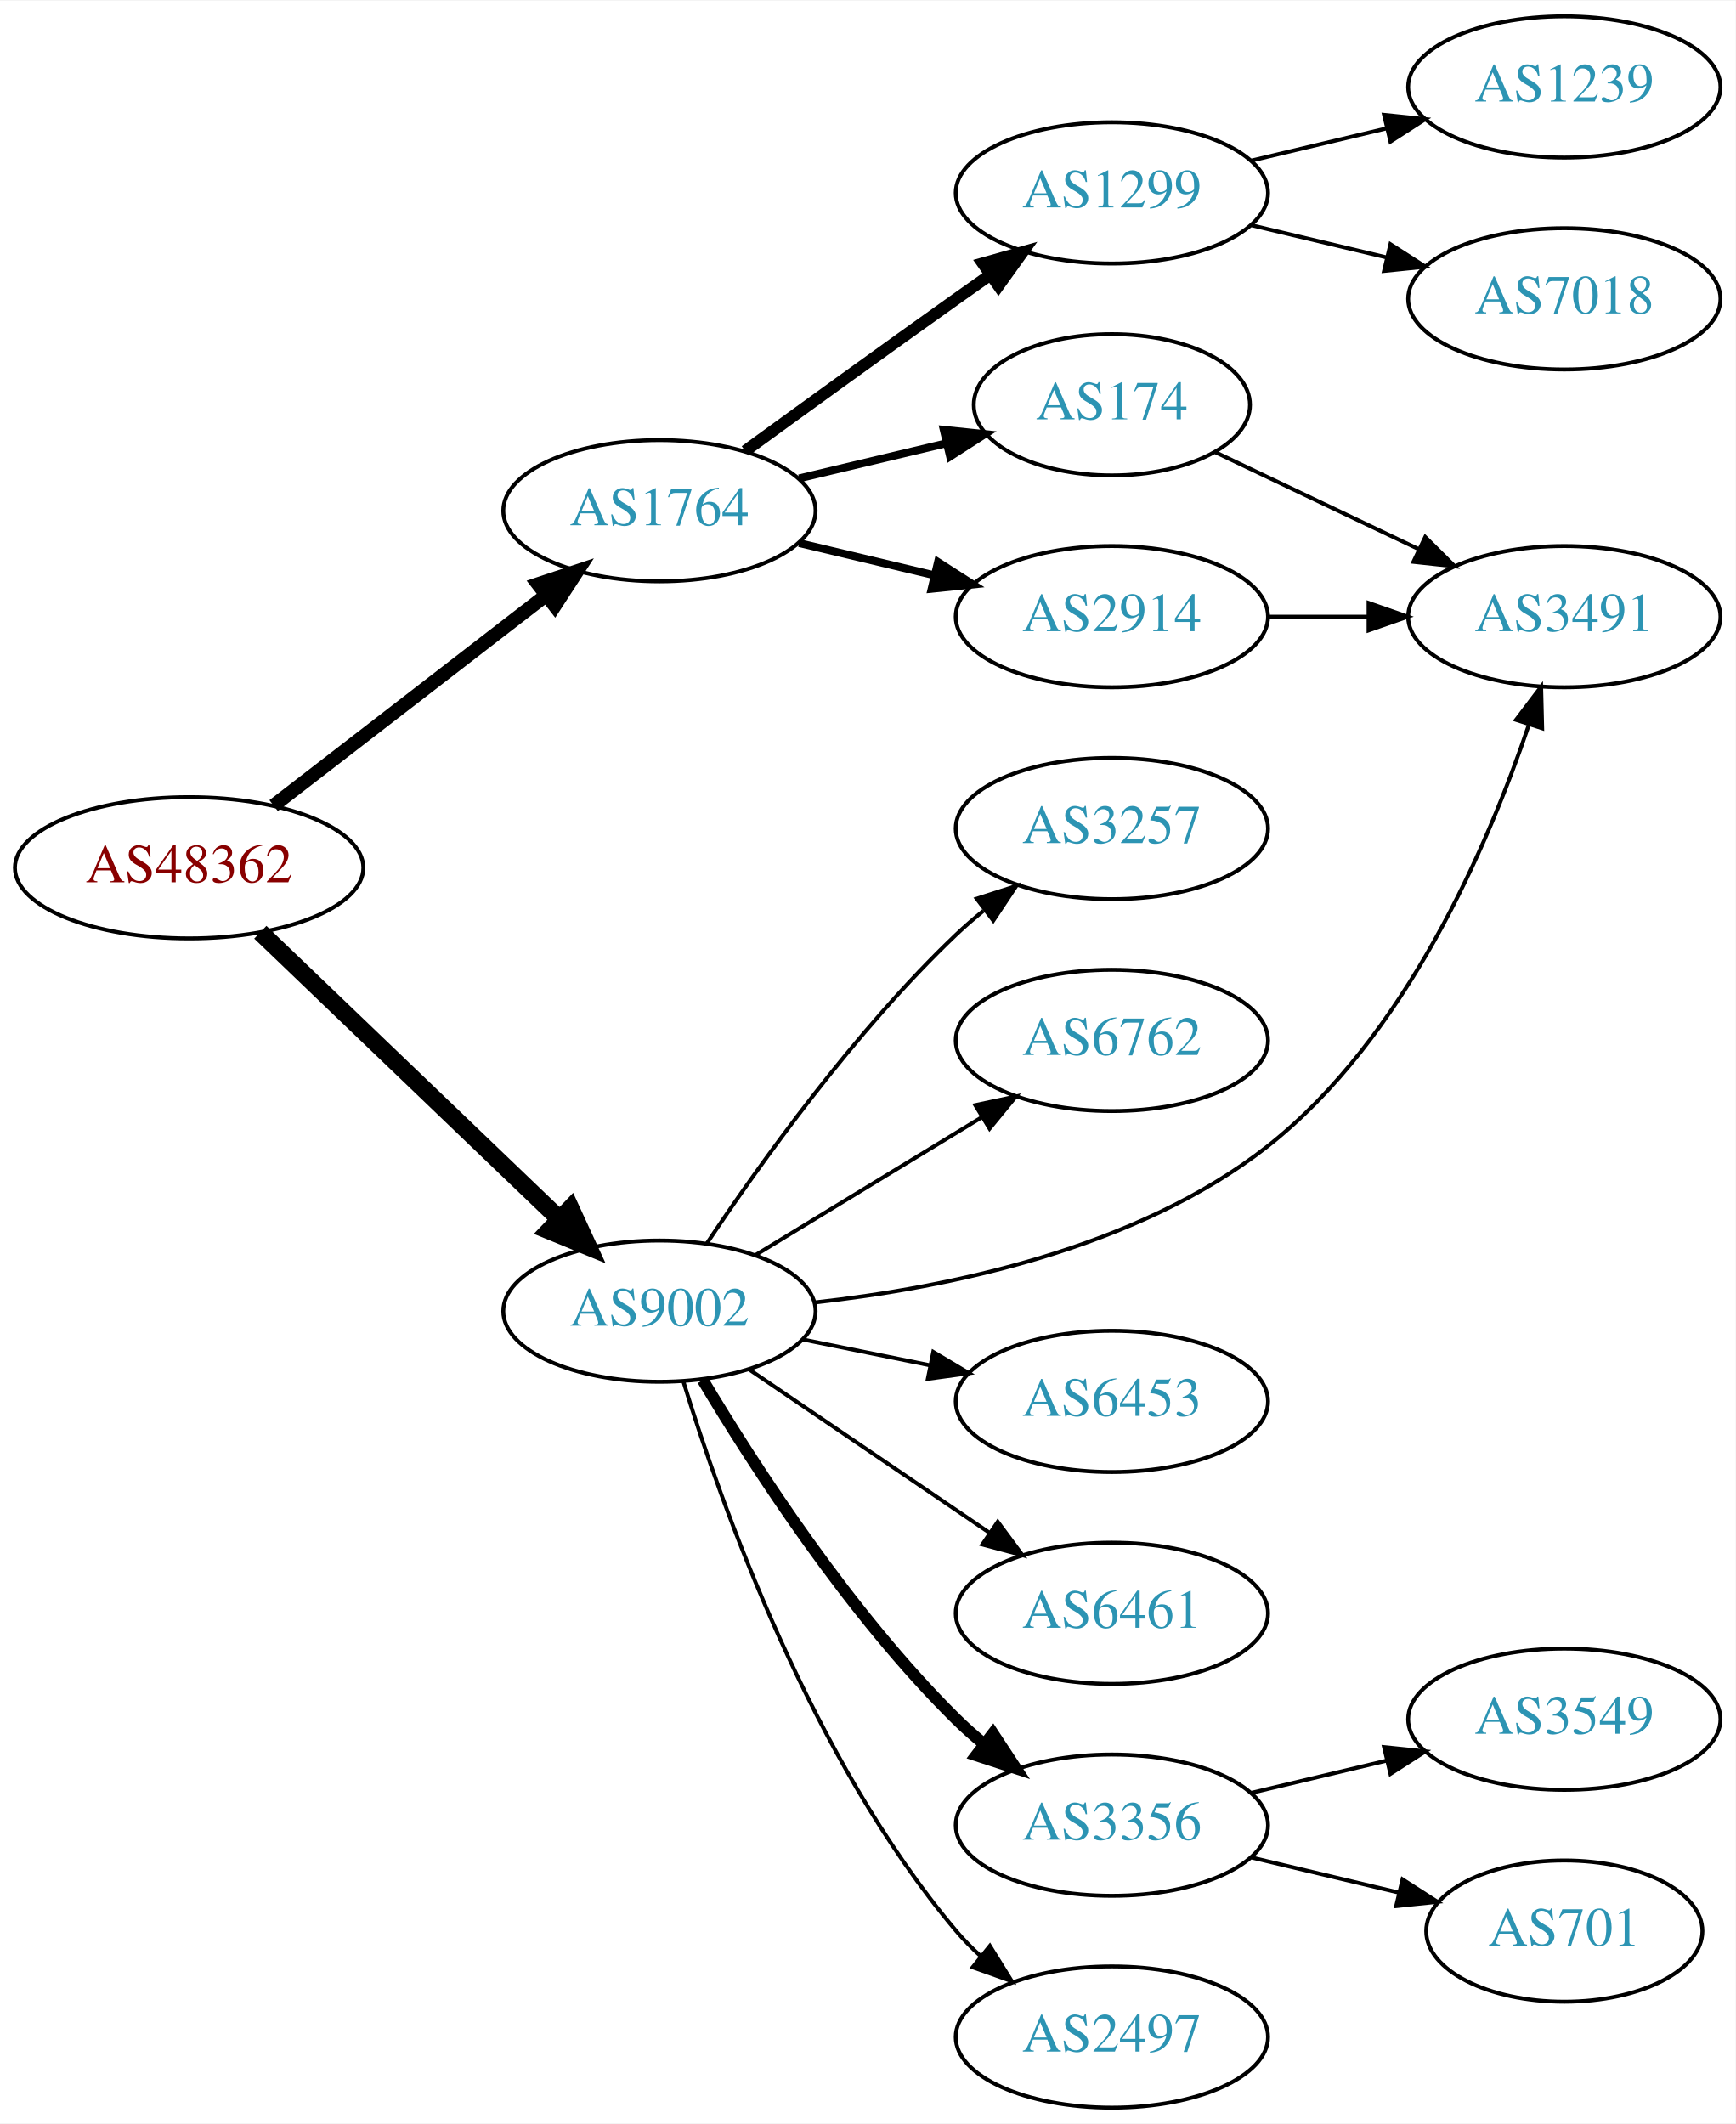
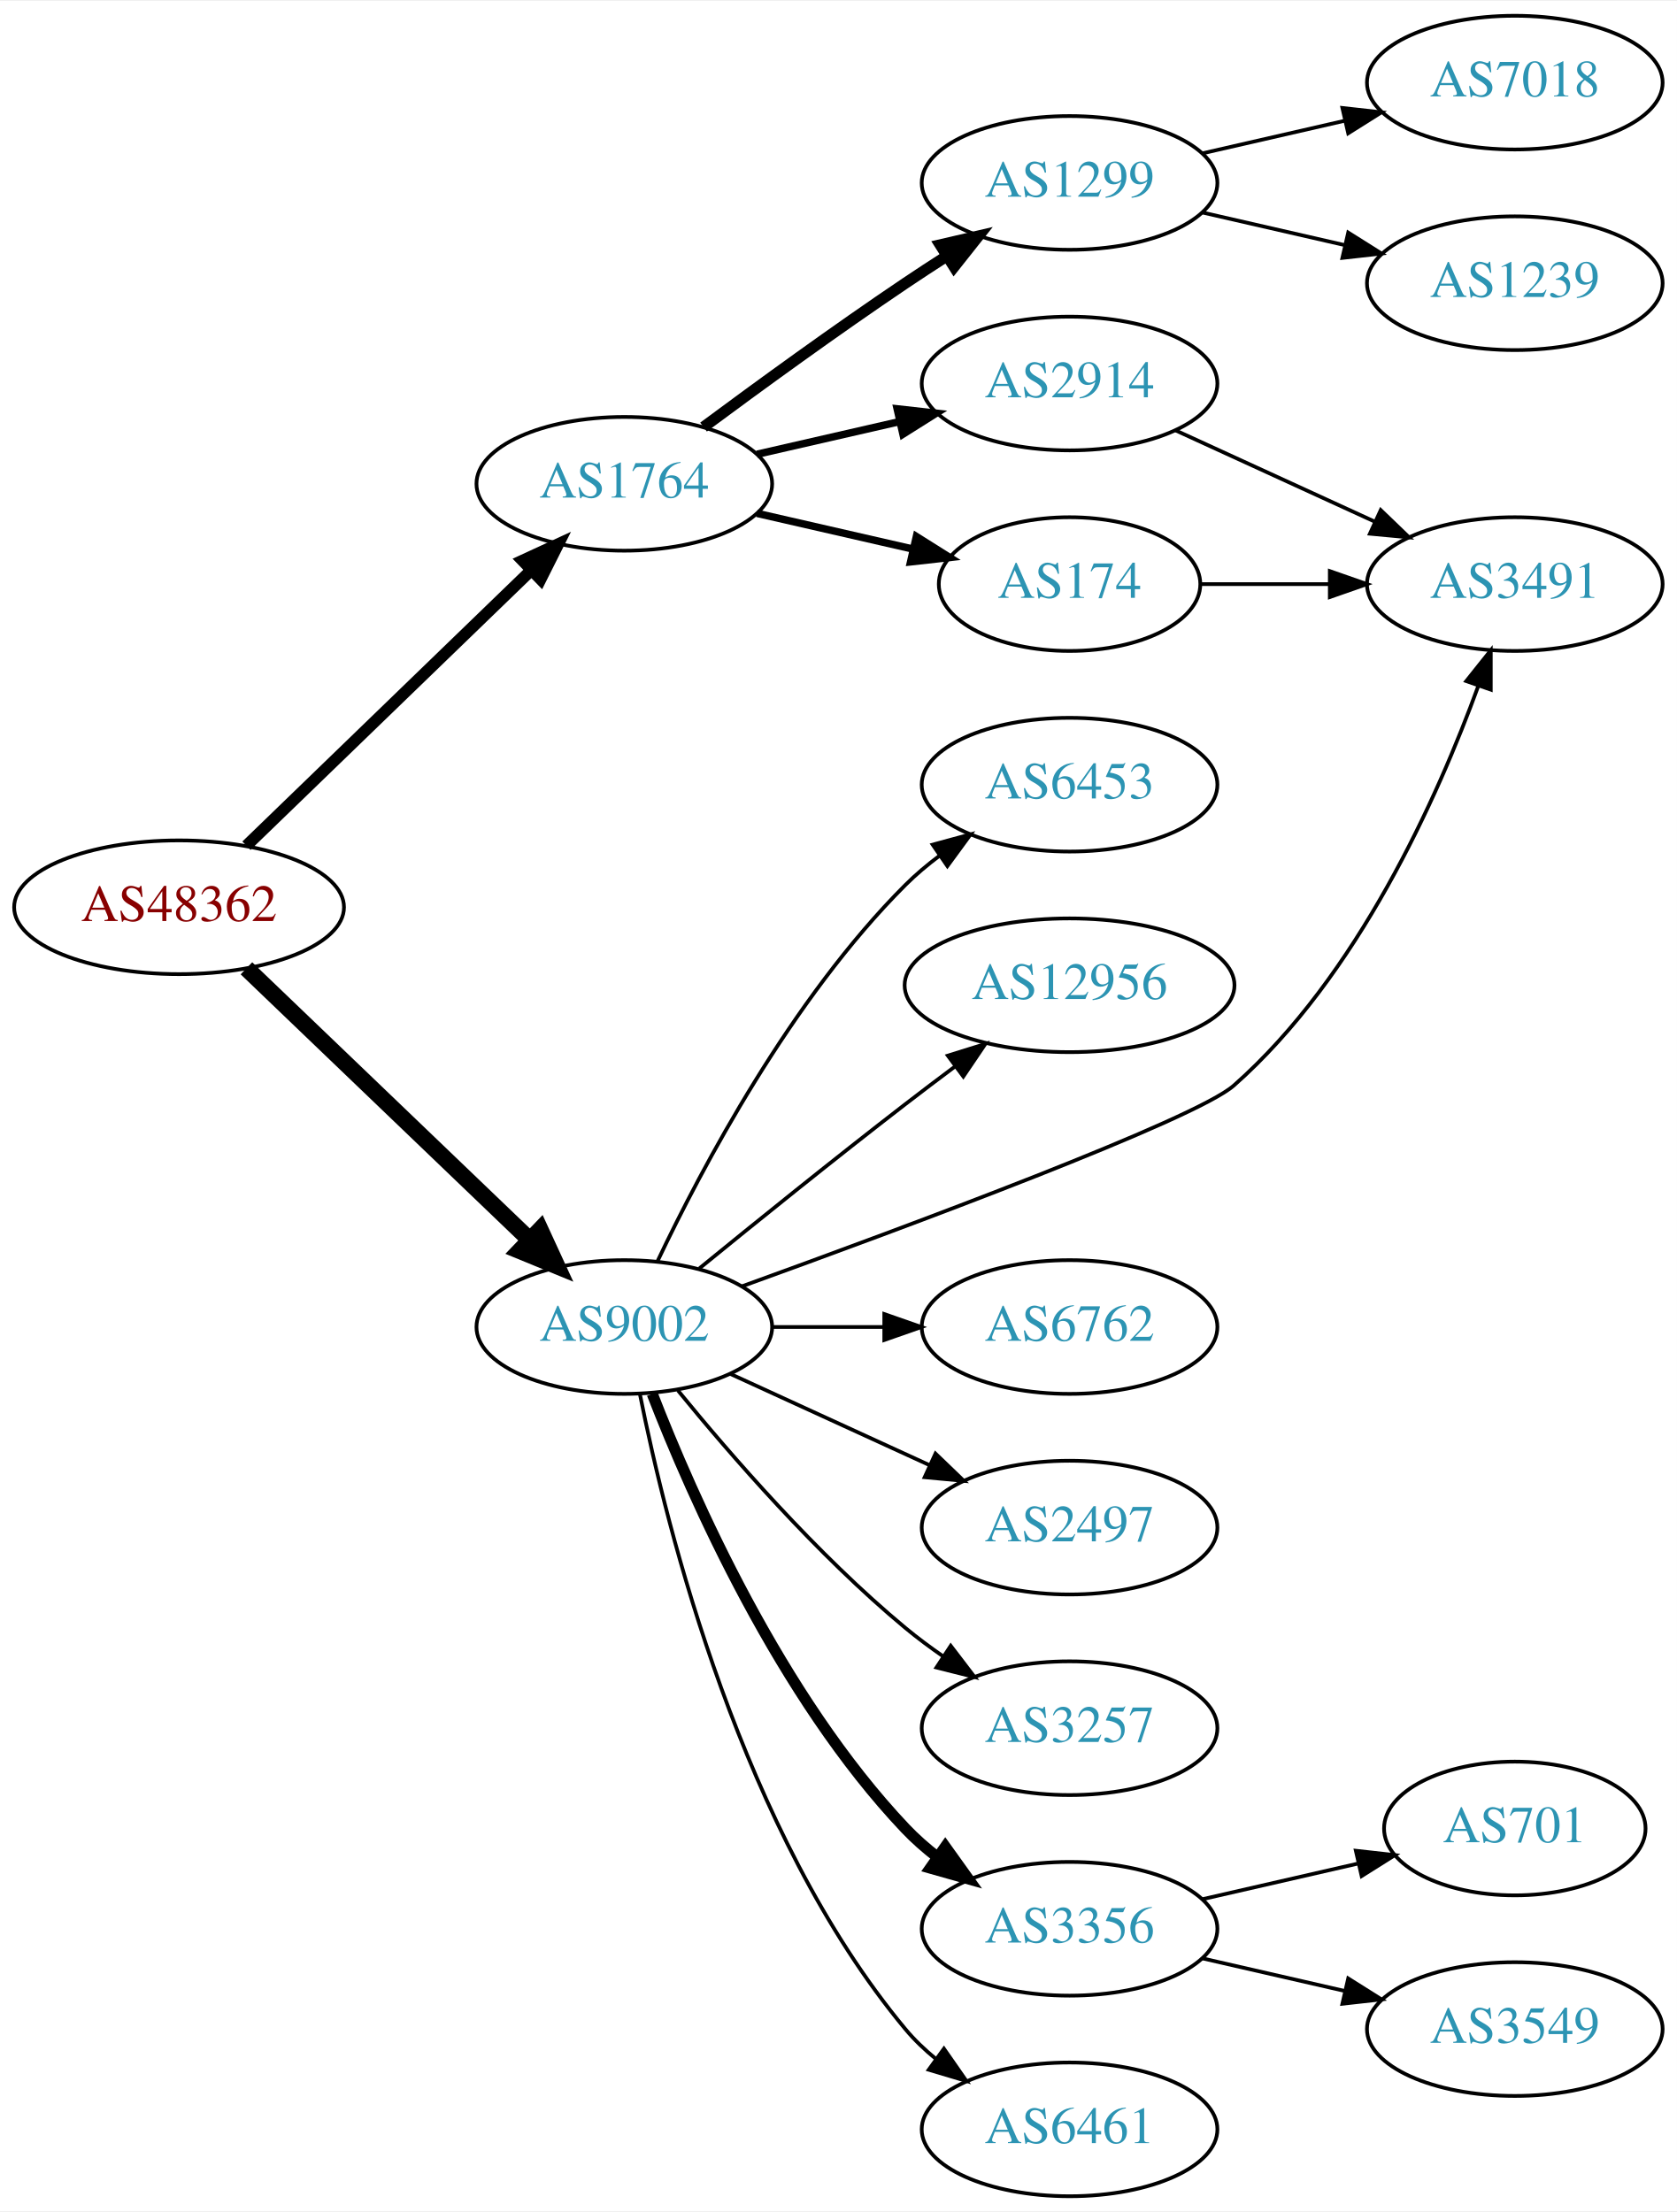
- <svg xmlns="http://www.w3.org/2000/svg" xmlns:xlink="http://www.w3.org/1999/xlink" width="442pt" height="541pt" viewBox="0.00 0.00 442.27 541.00">
-   <g id="graph0" class="graph" transform="scale(1 1) rotate(0) translate(4 537)">
-     <polygon fill="white" stroke="none" points="-4,4 -4,-537 438.271,-537 438.271,4 -4,4" />
+ <svg xmlns="http://www.w3.org/2000/svg" xmlns:xlink="http://www.w3.org/1999/xlink" width="451pt" height="595pt" viewBox="0.00 0.00 451.37 595.00">
+   <g id="graph0" class="graph" transform="scale(1 1) rotate(0) translate(4 591)">
+     <polygon fill="white" stroke="none" points="-4,4 -4,-591 447.37,-591 447.37,4 -4,4" />
    <g id="node1" class="node">
      <g id="a_node1">
        <a xlink:href="/asn/48362" xlink:title="AS48362 ~ Stadtwerke Feldkirch [AT]">
-           <ellipse fill="#ffffff" stroke="black" cx="44.196" cy="-316" rx="44.393" ry="18" />
-           <text text-anchor="middle" x="44.196" y="-312.3" font-family="Times,serif" font-size="14.00" fill="#880000">AS48362</text>
+           <ellipse fill="#ffffff" stroke="black" cx="44.196" cy="-347" rx="44.393" ry="18" />
+           <text text-anchor="middle" x="44.196" y="-343.3" font-family="Times,serif" font-size="14.00" fill="#880000">AS48362</text>
        </a>
      </g>
    </g>
    <g id="node2" class="node">
      <g id="a_node2">
        <a xlink:href="/asn/1764" xlink:title="AS1764 ~ NEXTLAYER-AS [AT]">
-           <ellipse fill="#ffffff" stroke="black" cx="164.039" cy="-407" rx="39.794" ry="18" />
-           <text text-anchor="middle" x="164.039" y="-403.3" font-family="Times,serif" font-size="14.00" fill="#2c94b3">AS1764</text>
+           <ellipse fill="#ffffff" stroke="black" cx="164.039" cy="-461" rx="39.794" ry="18" />
+           <text text-anchor="middle" x="164.039" y="-457.3" font-family="Times,serif" font-size="14.00" fill="#2c94b3">AS1764</text>
        </a>
      </g>
    </g>
    <g id="edge1" class="edge">
-       <path fill="none" stroke="black" stroke-width="3.5" d="M65.723,-331.851C84.934,-346.686 113.79,-368.969 135.095,-385.421" />
-       <polygon fill="black" stroke="black" stroke-width="3.5" points="133.086,-388.292 143.14,-391.634 137.364,-382.752 133.086,-388.292" />
+       <path fill="none" stroke="black" stroke-width="3.15" d="M62.331,-363.577C82.519,-383.106 116.19,-415.679 138.986,-437.731" />
+       <polygon fill="black" stroke="black" stroke-width="3.15" points="136.643,-440.335 146.264,-444.773 141.51,-435.304 136.643,-440.335" />
    </g>
    <g id="node3" class="node">
      <g id="a_node3">
        <a xlink:href="/asn/9002" xlink:title="AS9002 ~ RETN Limited [EU]">
-           <ellipse fill="#ffffff" stroke="black" cx="164.039" cy="-203" rx="39.794" ry="18" />
-           <text text-anchor="middle" x="164.039" y="-199.3" font-family="Times,serif" font-size="14.00" fill="#2c94b3">AS9002</text>
+           <ellipse fill="#ffffff" stroke="black" cx="164.039" cy="-234" rx="39.794" ry="18" />
+           <text text-anchor="middle" x="164.039" y="-230.3" font-family="Times,serif" font-size="14.00" fill="#2c94b3">AS9002</text>
        </a>
      </g>
    </g>
    <g id="edge2" class="edge">
-       <path fill="none" stroke="black" stroke-width="4.5" d="M62.331,-299.569C82.404,-280.321 115.808,-248.29 138.596,-226.438" />
-       <polygon fill="black" stroke="black" stroke-width="4.5" points="141.39,-229.214 145.883,-219.451 135.94,-223.53 141.39,-229.214" />
+       <path fill="none" stroke="black" stroke-width="4.5" d="M62.331,-330.569C82.404,-311.321 115.808,-279.29 138.596,-257.438" />
+       <polygon fill="black" stroke="black" stroke-width="4.5" points="141.39,-260.214 145.883,-250.451 135.94,-254.53 141.39,-260.214" />
    </g>
    <g id="node4" class="node">
      <g id="a_node4">
        <a xlink:href="/asn/174" xlink:title="AS174 ~ Cogent Communications [US]">
-           <ellipse fill="#ffffff" stroke="black" cx="279.332" cy="-434" rx="35.194" ry="18" />
-           <text text-anchor="middle" x="279.332" y="-430.3" font-family="Times,serif" font-size="14.00" fill="#2c94b3">AS174</text>
+           <ellipse fill="#ffffff" stroke="black" cx="283.881" cy="-434" rx="35.194" ry="18" />
+           <text text-anchor="middle" x="283.881" y="-430.3" font-family="Times,serif" font-size="14.00" fill="#2c94b3">AS174</text>
        </a>
      </g>
    </g>
    <g id="edge3" class="edge">
-       <path fill="none" stroke="black" stroke-width="2" d="M199.646,-415.248C211.44,-418.058 224.745,-421.229 237.013,-424.153" />
-       <polygon fill="black" stroke="black" stroke-width="2" points="236.479,-427.624 247.018,-426.537 238.101,-420.814 236.479,-427.624" />
+       <path fill="none" stroke="black" stroke-width="2" d="M199.758,-453.045C212.85,-450.045 227.873,-446.604 241.513,-443.478" />
+       <polygon fill="black" stroke="black" stroke-width="2" points="242.655,-446.807 251.621,-441.162 241.091,-439.984 242.655,-446.807" />
    </g>
    <g id="node5" class="node">
      <g id="a_node5">
-         <a xlink:href="/asn/1299" xlink:title="AS1299 ~ Telia Carrier [EU]">
-           <ellipse fill="#ffffff" stroke="black" cx="279.332" cy="-488" rx="39.794" ry="18" />
-           <text text-anchor="middle" x="279.332" y="-484.3" font-family="Times,serif" font-size="14.00" fill="#2c94b3">AS1299</text>
+         <a xlink:href="/asn/2914" xlink:title="AS2914 ~ NTT America, Inc. [US]">
+           <ellipse fill="#ffffff" stroke="black" cx="283.881" cy="-488" rx="39.794" ry="18" />
+           <text text-anchor="middle" x="283.881" y="-484.3" font-family="Times,serif" font-size="14.00" fill="#2c94b3">AS2914</text>
        </a>
      </g>
    </g>
    <g id="edge4" class="edge">
-       <path fill="none" stroke="black" stroke-width="3" d="M185.887,-422.222C200.821,-433.091 221.435,-448.025 239.685,-461 242.506,-463.005 245.449,-465.085 248.397,-467.159" />
-       <polygon fill="black" stroke="black" stroke-width="3" points="246.424,-470.05 256.621,-472.926 250.443,-464.319 246.424,-470.05" />
+       <path fill="none" stroke="black" stroke-width="2" d="M199.758,-468.955C211.758,-471.704 225.379,-474.825 238.071,-477.733" />
+       <polygon fill="black" stroke="black" stroke-width="2" points="237.474,-481.187 248.003,-480.009 239.037,-474.364 237.474,-481.187" />
    </g>
    <g id="node6" class="node">
      <g id="a_node6">
-         <a xlink:href="/asn/2914" xlink:title="AS2914 ~ NTT America, Inc. [US]">
-           <ellipse fill="#ffffff" stroke="black" cx="279.332" cy="-380" rx="39.794" ry="18" />
-           <text text-anchor="middle" x="279.332" y="-376.3" font-family="Times,serif" font-size="14.00" fill="#2c94b3">AS2914</text>
+         <a xlink:href="/asn/1299" xlink:title="AS1299 ~ Telia Carrier [EU]">
+           <ellipse fill="#ffffff" stroke="black" cx="283.881" cy="-542" rx="39.794" ry="18" />
+           <text text-anchor="middle" x="283.881" y="-538.3" font-family="Times,serif" font-size="14.00" fill="#2c94b3">AS1299</text>
        </a>
      </g>
    </g>
    <g id="edge5" class="edge">
-       <path fill="none" stroke="black" stroke-width="2" d="M199.646,-398.752C210.517,-396.162 222.671,-393.265 234.114,-390.538" />
-       <polygon fill="black" stroke="black" stroke-width="2" points="235.02,-393.92 243.936,-388.197 233.397,-387.111 235.02,-393.92" />
-     </g>
-     <g id="node9" class="node">
-       <g id="a_node9">
+       <path fill="none" stroke="black" stroke-width="3" d="M185.369,-476.277C200.231,-487.304 220.976,-502.407 239.685,-515 243.234,-517.389 246.984,-519.839 250.733,-522.242" />
+       <polygon fill="black" stroke="black" stroke-width="3" points="249.059,-525.325 259.381,-527.712 252.801,-519.409 249.059,-525.325" />
+     </g>
+     <g id="node7" class="node">
+       <g id="a_node7">
        <a xlink:href="/asn/3491" xlink:title="AS3491 ~ PCCW Global, Inc. [US]">
-           <ellipse fill="#ffffff" stroke="black" cx="394.625" cy="-380" rx="39.794" ry="18" />
-           <text text-anchor="middle" x="394.625" y="-376.3" font-family="Times,serif" font-size="14.00" fill="#2c94b3">AS3491</text>
+           <ellipse fill="#ffffff" stroke="black" cx="403.724" cy="-434" rx="39.794" ry="18" />
+           <text text-anchor="middle" x="403.724" y="-430.3" font-family="Times,serif" font-size="14.00" fill="#2c94b3">AS3491</text>
        </a>
      </g>
    </g>
    <g id="edge16" class="edge">
-       <path fill="none" stroke="black" d="M203.561,-205.208C237.175,-208.925 285.652,-218.812 318.978,-245 354.168,-272.653 375.224,-321.728 385.603,-352.475" />
-       <polygon fill="black" stroke="black" points="382.32,-353.698 388.719,-362.143 388.982,-351.551 382.32,-353.698" />
+       <path fill="none" stroke="black" d="M195.79,-244.988C240.088,-261.005 317.705,-289.857 328.077,-299 361.469,-328.437 382.967,-376.557 393.94,-406.691" />
+       <polygon fill="black" stroke="black" points="390.651,-407.888 397.26,-416.168 397.257,-405.573 390.651,-407.888" />
    </g>
    <g id="node10" class="node">
      <g id="a_node10">
-         <a xlink:href="/asn/6461" xlink:title="AS6461 ~ Zayo Bandwidth [US]">
-           <ellipse fill="#ffffff" stroke="black" cx="279.332" cy="-126" rx="39.794" ry="18" />
-           <text text-anchor="middle" x="279.332" y="-122.3" font-family="Times,serif" font-size="14.00" fill="#2c94b3">AS6461</text>
+         <a xlink:href="/asn/2497" xlink:title="AS2497 ~ Internet Initiative Japan Inc. [JP]">
+           <ellipse fill="#ffffff" stroke="black" cx="283.881" cy="-180" rx="39.794" ry="18" />
+           <text text-anchor="middle" x="283.881" y="-176.3" font-family="Times,serif" font-size="14.00" fill="#2c94b3">AS2497</text>
        </a>
      </g>
    </g>
    <g id="edge10" class="edge">
-       <path fill="none" stroke="black" d="M186.883,-188.154C204.28,-176.33 228.827,-159.646 248.11,-146.54" />
-       <polygon fill="black" stroke="black" points="250.251,-149.317 256.555,-140.801 246.317,-143.527 250.251,-149.317" />
+       <path fill="none" stroke="black" d="M192.667,-221.339C208.624,-214.027 228.895,-204.739 246.178,-196.819" />
+       <polygon fill="black" stroke="black" points="247.793,-199.929 255.425,-192.581 244.876,-193.565 247.793,-199.929" />
    </g>
    <g id="node11" class="node">
      <g id="a_node11">
-         <a xlink:href="/asn/3356" xlink:title="AS3356 ~ LEVEL3 [US]">
-           <ellipse fill="#ffffff" stroke="black" cx="279.332" cy="-72" rx="39.794" ry="18" />
-           <text text-anchor="middle" x="279.332" y="-68.3" font-family="Times,serif" font-size="14.00" fill="#2c94b3">AS3356</text>
+         <a xlink:href="/asn/3257" xlink:title="AS3257 ~ GTT [DE]">
+           <ellipse fill="#ffffff" stroke="black" cx="283.881" cy="-126" rx="39.794" ry="18" />
+           <text text-anchor="middle" x="283.881" y="-122.3" font-family="Times,serif" font-size="14.00" fill="#2c94b3">AS3257</text>
        </a>
      </g>
    </g>
    <g id="edge11" class="edge">
-       <path fill="none" stroke="black" stroke-width="3" d="M175.089,-185.431C188.137,-163.573 212.483,-125.858 239.685,-99 241.815,-96.897 244.124,-94.845 246.519,-92.871" />
-       <polygon fill="black" stroke="black" stroke-width="3" points="249.031,-95.356 254.851,-86.502 244.78,-89.794 249.031,-95.356" />
+       <path fill="none" stroke="black" d="M178.458,-216.935C192.572,-199.625 215.987,-172.655 239.685,-153 242.901,-150.332 246.402,-147.73 249.972,-145.259" />
+       <polygon fill="black" stroke="black" points="251.896,-148.183 258.329,-139.764 248.05,-142.334 251.896,-148.183" />
    </g>
    <g id="node12" class="node">
      <g id="a_node12">
-         <a xlink:href="/asn/2497" xlink:title="AS2497 ~ Internet Initiative Japan Inc. [JP]">
-           <ellipse fill="#ffffff" stroke="black" cx="279.332" cy="-18" rx="39.794" ry="18" />
-           <text text-anchor="middle" x="279.332" y="-14.3" font-family="Times,serif" font-size="14.00" fill="#2c94b3">AS2497</text>
+         <a xlink:href="/asn/3356" xlink:title="AS3356 ~ Level 3 Parent, LLC [US]">
+           <ellipse fill="#ffffff" stroke="black" cx="283.881" cy="-72" rx="39.794" ry="18" />
+           <text text-anchor="middle" x="283.881" y="-68.3" font-family="Times,serif" font-size="14.00" fill="#2c94b3">AS3356</text>
        </a>
      </g>
    </g>
    <g id="edge12" class="edge">
-       <path fill="none" stroke="black" d="M170.1,-185.2C179.636,-154.052 202.695,-88.811 239.685,-45 241.566,-42.772 243.672,-40.641 245.904,-38.624" />
-       <polygon fill="black" stroke="black" points="248.249,-41.229 253.833,-32.225 243.853,-35.782 248.249,-41.229" />
+       <path fill="none" stroke="black" stroke-width="3" d="M171.562,-216.006C182.312,-188.272 205.969,-134.571 239.685,-99 242.271,-96.272 245.188,-93.706 248.257,-91.323" />
+       <polygon fill="black" stroke="black" stroke-width="3" points="250.435,-94.07 256.605,-85.457 246.411,-88.342 250.435,-94.07" />
    </g>
    <g id="node13" class="node">
      <g id="a_node13">
-         <a xlink:href="/asn/3257" xlink:title="AS3257 ~ GTT [DE]">
-           <ellipse fill="#ffffff" stroke="black" cx="279.332" cy="-326" rx="39.794" ry="18" />
-           <text text-anchor="middle" x="279.332" y="-322.3" font-family="Times,serif" font-size="14.00" fill="#2c94b3">AS3257</text>
+         <a xlink:href="/asn/6461" xlink:title="AS6461 ~ Zayo Bandwidth [US]">
+           <ellipse fill="#ffffff" stroke="black" cx="283.881" cy="-18" rx="39.794" ry="18" />
+           <text text-anchor="middle" x="283.881" y="-14.3" font-family="Times,serif" font-size="14.00" fill="#2c94b3">AS6461</text>
        </a>
      </g>
    </g>
    <g id="edge13" class="edge">
-       <path fill="none" stroke="black" d="M176.081,-220.211C189.573,-240.458 213.82,-274.423 239.685,-299 241.855,-301.061 244.193,-303.085 246.607,-305.039" />
-       <polygon fill="black" stroke="black" points="244.888,-308.127 254.974,-311.37 249.112,-302.545 244.888,-308.127" />
+       <path fill="none" stroke="black" d="M168.237,-215.927C175.401,-179.859 195.675,-97.875 239.685,-45 242.09,-42.111 244.886,-39.437 247.879,-36.987" />
+       <polygon fill="black" stroke="black" points="250.069,-39.722 256.122,-31.027 245.967,-34.05 250.069,-39.722" />
    </g>
    <g id="node14" class="node">
      <g id="a_node14">
-         <a xlink:href="/asn/6762" xlink:title="AS6762 ~ TELECOM ITALIA SPARKLE S.p.A. [IT]">
-           <ellipse fill="#ffffff" stroke="black" cx="279.332" cy="-272" rx="39.794" ry="18" />
-           <text text-anchor="middle" x="279.332" y="-268.3" font-family="Times,serif" font-size="14.00" fill="#2c94b3">AS6762</text>
+         <a xlink:href="/asn/6453" xlink:title="AS6453 ~ TATA COMMUNICATIONS (AMERICA) INC [US]">
+           <ellipse fill="#ffffff" stroke="black" cx="283.881" cy="-380" rx="39.794" ry="18" />
+           <text text-anchor="middle" x="283.881" y="-376.3" font-family="Times,serif" font-size="14.00" fill="#2c94b3">AS6453</text>
        </a>
      </g>
    </g>
    <g id="edge14" class="edge">
-       <path fill="none" stroke="black" d="M188.513,-217.297C205.223,-227.474 227.878,-241.272 246.255,-252.464" />
-       <polygon fill="black" stroke="black" points="244.526,-255.509 254.887,-257.721 248.167,-249.531 244.526,-255.509" />
+       <path fill="none" stroke="black" d="M173.049,-251.868C184.876,-276.778 208.965,-322.329 239.685,-353 242.492,-355.802 245.64,-358.451 248.925,-360.914" />
+       <polygon fill="black" stroke="black" points="247.03,-363.859 257.254,-366.637 250.994,-358.089 247.03,-363.859" />
    </g>
    <g id="node15" class="node">
      <g id="a_node15">
-         <a xlink:href="/asn/6453" xlink:title="AS6453 ~ TATA COMMUNICATIONS (AMERICA) INC [US]">
-           <ellipse fill="#ffffff" stroke="black" cx="279.332" cy="-180" rx="39.794" ry="18" />
-           <text text-anchor="middle" x="279.332" y="-176.3" font-family="Times,serif" font-size="14.00" fill="#2c94b3">AS6453</text>
+         <a xlink:href="/asn/12956" xlink:title="AS12956 ~ TELXIUS [ES]">
+           <ellipse fill="#ffffff" stroke="black" cx="283.881" cy="-326" rx="44.393" ry="18" />
+           <text text-anchor="middle" x="283.881" y="-322.3" font-family="Times,serif" font-size="14.00" fill="#2c94b3">AS12956</text>
        </a>
      </g>
    </g>
    <g id="edge15" class="edge">
-       <path fill="none" stroke="black" d="M200.574,-195.786C210.803,-193.709 222.104,-191.415 232.846,-189.234" />
-       <polygon fill="black" stroke="black" points="233.818,-192.608 242.922,-187.189 232.425,-185.748 233.818,-192.608" />
-     </g>
-     <g id="edge8" class="edge">
-       <path fill="none" stroke="black" d="M305.757,-421.881C321.059,-414.587 340.783,-405.186 357.665,-397.14" />
-       <polygon fill="black" stroke="black" points="359.184,-400.293 366.705,-392.831 356.172,-393.974 359.184,-400.293" />
-     </g>
-     <g id="node7" class="node">
-       <g id="a_node7">
-         <a xlink:href="/asn/7018" xlink:title="AS7018 ~ AT&amp;T Services, Inc. [US]">
-           <ellipse fill="#ffffff" stroke="black" cx="394.625" cy="-461" rx="39.794" ry="18" />
-           <text text-anchor="middle" x="394.625" y="-457.3" font-family="Times,serif" font-size="14.00" fill="#2c94b3">AS7018</text>
-         </a>
-       </g>
+       <path fill="none" stroke="black" d="M184.206,-249.75C199.187,-261.977 220.6,-279.269 239.685,-294 244.026,-297.35 248.649,-300.848 253.197,-304.249" />
+       <polygon fill="black" stroke="black" points="251.11,-307.059 261.223,-310.215 255.285,-301.44 251.11,-307.059" />
+     </g>
+     <g id="node16" class="node">
+       <g id="a_node16">
+         <a xlink:href="/asn/6762" xlink:title="AS6762 ~ TELECOM ITALIA SPARKLE S.p.A. [IT]">
+           <ellipse fill="#ffffff" stroke="black" cx="283.881" cy="-234" rx="39.794" ry="18" />
+           <text text-anchor="middle" x="283.881" y="-230.3" font-family="Times,serif" font-size="14.00" fill="#2c94b3">AS6762</text>
+         </a>
+       </g>
+     </g>
+     <g id="edge17" class="edge">
+       <path fill="none" stroke="black" d="M203.951,-234C213.505,-234 223.854,-234 233.817,-234" />
+       <polygon fill="black" stroke="black" points="234.009,-237.5 244.009,-234 234.009,-230.5 234.009,-237.5" />
+     </g>
+     <g id="edge9" class="edge">
+       <path fill="none" stroke="black" d="M319.283,-434C330.107,-434 342.275,-434 353.901,-434" />
+       <polygon fill="black" stroke="black" points="353.932,-437.5 363.932,-434 353.932,-430.5 353.932,-437.5" />
    </g>
    <g id="edge6" class="edge">
-       <path fill="none" stroke="black" d="M314.939,-479.752C325.81,-477.162 337.964,-474.265 349.407,-471.538" />
-       <polygon fill="black" stroke="black" points="350.313,-474.92 359.229,-469.197 348.69,-468.111 350.313,-474.92" />
+       <path fill="none" stroke="black" d="M312.51,-475.339C328.467,-468.027 348.738,-458.739 366.02,-450.819" />
+       <polygon fill="black" stroke="black" points="367.635,-453.929 375.268,-446.581 364.719,-447.565 367.635,-453.929" />
    </g>
    <g id="node8" class="node">
      <g id="a_node8">
        <a xlink:href="/asn/1239" xlink:title="AS1239 ~ Sprint [US]">
-           <ellipse fill="#ffffff" stroke="black" cx="394.625" cy="-515" rx="39.794" ry="18" />
-           <text text-anchor="middle" x="394.625" y="-511.3" font-family="Times,serif" font-size="14.00" fill="#2c94b3">AS1239</text>
+           <ellipse fill="#ffffff" stroke="black" cx="403.724" cy="-515" rx="39.794" ry="18" />
+           <text text-anchor="middle" x="403.724" y="-511.3" font-family="Times,serif" font-size="14.00" fill="#2c94b3">AS1239</text>
        </a>
      </g>
    </g>
    <g id="edge7" class="edge">
-       <path fill="none" stroke="black" d="M314.939,-496.248C325.81,-498.838 337.964,-501.735 349.407,-504.462" />
-       <polygon fill="black" stroke="black" points="348.69,-507.889 359.229,-506.803 350.313,-501.08 348.69,-507.889" />
-     </g>
-     <g id="edge9" class="edge">
-       <path fill="none" stroke="black" d="M319.004,-380C327.207,-380 335.971,-380 344.503,-380" />
-       <polygon fill="black" stroke="black" points="344.742,-383.5 354.742,-380 344.742,-376.5 344.742,-383.5" />
-     </g>
-     <g id="node16" class="node">
-       <g id="a_node16">
-         <a xlink:href="/asn/701" xlink:title="AS701 ~ UUNET [US]">
-           <ellipse fill="#ffffff" stroke="black" cx="394.625" cy="-45" rx="35.194" ry="18" />
-           <text text-anchor="middle" x="394.625" y="-41.3" font-family="Times,serif" font-size="14.00" fill="#2c94b3">AS701</text>
-         </a>
-       </g>
-     </g>
-     <g id="edge17" class="edge">
-       <path fill="none" stroke="black" d="M314.939,-63.752C326.733,-60.941 340.038,-57.771 352.306,-54.847" />
-       <polygon fill="black" stroke="black" points="353.394,-58.186 362.311,-52.463 351.772,-51.377 353.394,-58.186" />
+       <path fill="none" stroke="black" d="M319.6,-534.045C331.6,-531.296 345.221,-528.175 357.914,-525.267" />
+       <polygon fill="black" stroke="black" points="358.88,-528.636 367.845,-522.991 357.316,-521.813 358.88,-528.636" />
+     </g>
+     <g id="node9" class="node">
+       <g id="a_node9">
+         <a xlink:href="/asn/7018" xlink:title="AS7018 ~ AT&amp;T Services, Inc. [US]">
+           <ellipse fill="#ffffff" stroke="black" cx="403.724" cy="-569" rx="39.794" ry="18" />
+           <text text-anchor="middle" x="403.724" y="-565.3" font-family="Times,serif" font-size="14.00" fill="#2c94b3">AS7018</text>
+         </a>
+       </g>
+     </g>
+     <g id="edge8" class="edge">
+       <path fill="none" stroke="black" d="M319.6,-549.955C331.6,-552.704 345.221,-555.825 357.914,-558.733" />
+       <polygon fill="black" stroke="black" points="357.316,-562.187 367.845,-561.009 358.88,-555.364 357.316,-562.187" />
    </g>
    <g id="node17" class="node">
      <g id="a_node17">
        <a xlink:href="/asn/3549" xlink:title="AS3549 ~ Level 3 Parent, LLC [US]">
-           <ellipse fill="#ffffff" stroke="black" cx="394.625" cy="-99" rx="39.794" ry="18" />
-           <text text-anchor="middle" x="394.625" y="-95.3" font-family="Times,serif" font-size="14.00" fill="#2c94b3">AS3549</text>
+           <ellipse fill="#ffffff" stroke="black" cx="403.724" cy="-45" rx="39.794" ry="18" />
+           <text text-anchor="middle" x="403.724" y="-41.3" font-family="Times,serif" font-size="14.00" fill="#2c94b3">AS3549</text>
        </a>
      </g>
    </g>
    <g id="edge18" class="edge">
-       <path fill="none" stroke="black" d="M314.939,-80.248C325.81,-82.838 337.964,-85.735 349.407,-88.462" />
-       <polygon fill="black" stroke="black" points="348.69,-91.889 359.229,-90.803 350.313,-85.08 348.69,-91.889" />
+       <path fill="none" stroke="black" d="M319.6,-64.045C331.6,-61.296 345.221,-58.175 357.914,-55.267" />
+       <polygon fill="black" stroke="black" points="358.88,-58.636 367.845,-52.991 357.316,-51.813 358.88,-58.636" />
+     </g>
+     <g id="node18" class="node">
+       <g id="a_node18">
+         <a xlink:href="/asn/701" xlink:title="AS701 ~ UUNET [US]">
+           <ellipse fill="#ffffff" stroke="black" cx="403.724" cy="-99" rx="35.194" ry="18" />
+           <text text-anchor="middle" x="403.724" y="-95.3" font-family="Times,serif" font-size="14.00" fill="#2c94b3">AS701</text>
+         </a>
+       </g>
+     </g>
+     <g id="edge19" class="edge">
+       <path fill="none" stroke="black" d="M319.6,-79.955C332.693,-82.955 347.715,-86.397 361.356,-89.522" />
+       <polygon fill="black" stroke="black" points="360.934,-93.016 371.463,-91.838 362.497,-86.193 360.934,-93.016" />
    </g>
  </g>
</svg>
